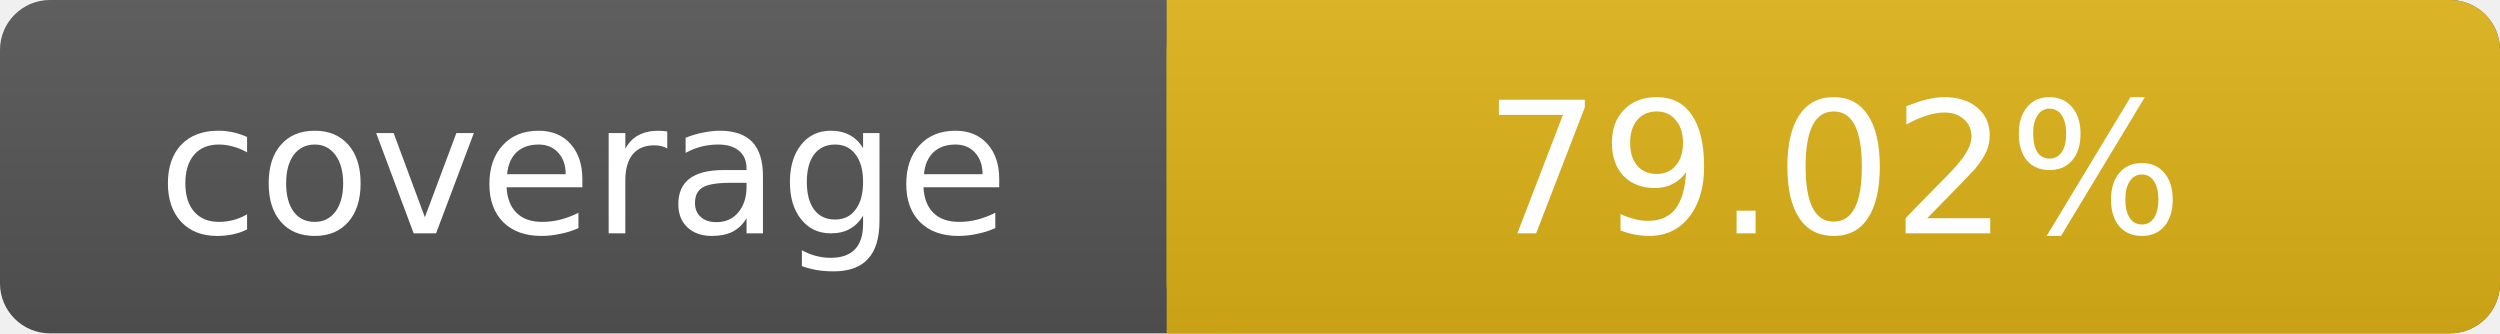
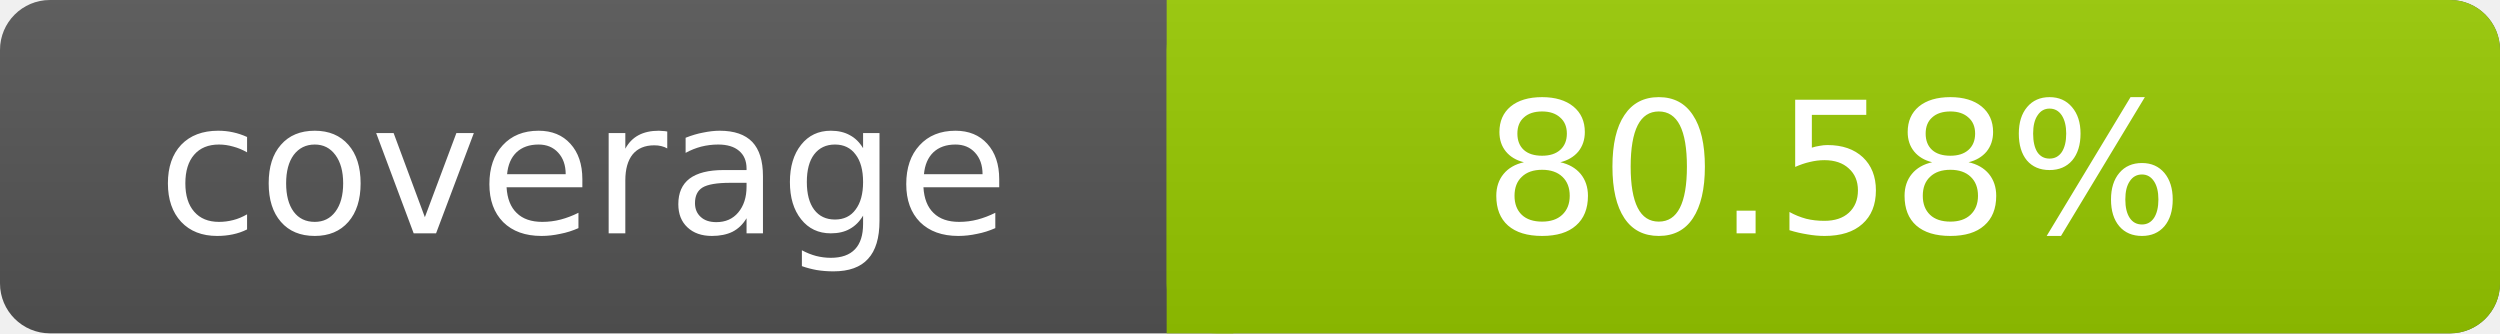
- <svg xmlns="http://www.w3.org/2000/svg" width="150" height="20" role="img" aria-label="coverage: 79.02%">
+ <svg xmlns="http://www.w3.org/2000/svg" width="150" height="20" role="img" aria-label="coverage: 80.58%">
  <linearGradient id="s" x2="0" y2="100%">
    <stop offset="0" stop-color="#bbb" stop-opacity=".1" />
    <stop offset="1" stop-opacity=".1" />
  </linearGradient>
  <rect rx="3" width="150" height="20" fill="#555" />
-   <rect rx="3" x="70" width="80" height="20" fill="#dfb317" />
-   <path fill="#dfb317" d="M70 0h4v20h-4z" />
+   <rect rx="3" x="70" width="80" height="20" fill="#97CA00" />
+   <path fill="#97CA00" d="M70 0h4v20h-4z" />
  <rect rx="3" width="150" height="20" fill="url(#s)" />
  <g fill="#fff" text-anchor="middle" font-family="DejaVu Sans,Verdana,Geneva,sans-serif" font-size="11">
    <text x="35" y="14">coverage</text>
-     <text x="110" y="14">79.02%</text>
+     <text x="110" y="14">80.58%</text>
  </g>
</svg>
